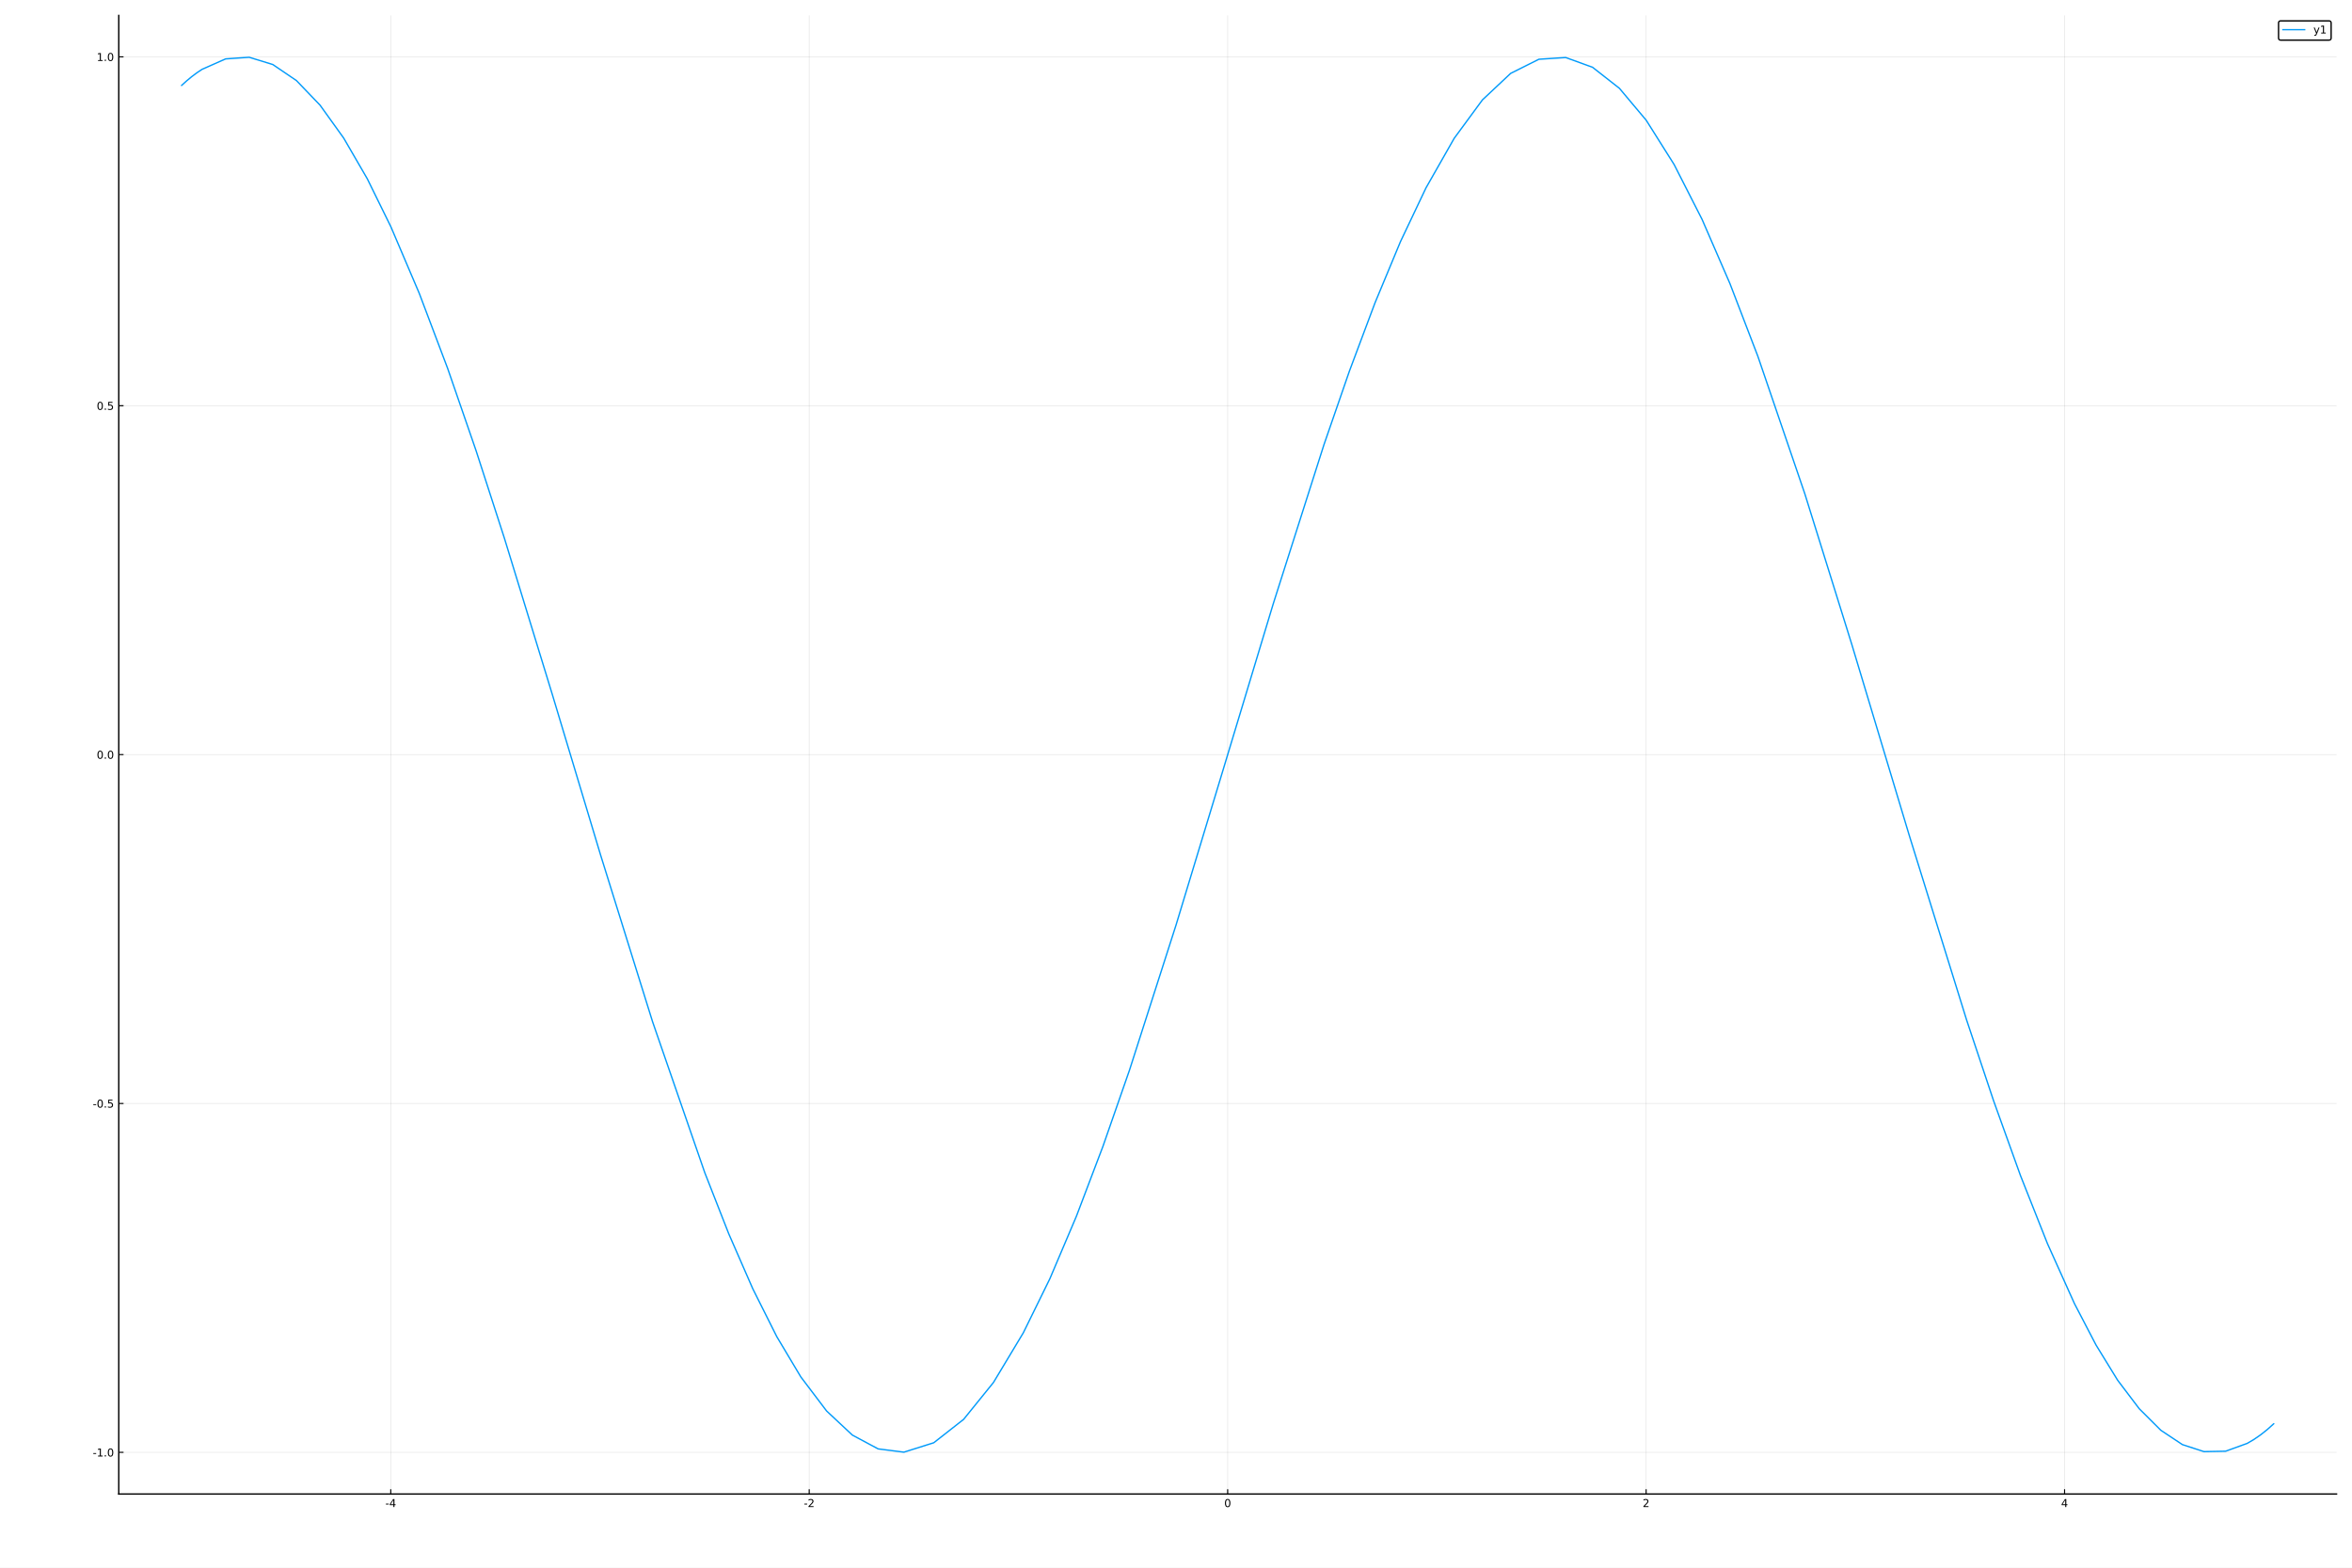
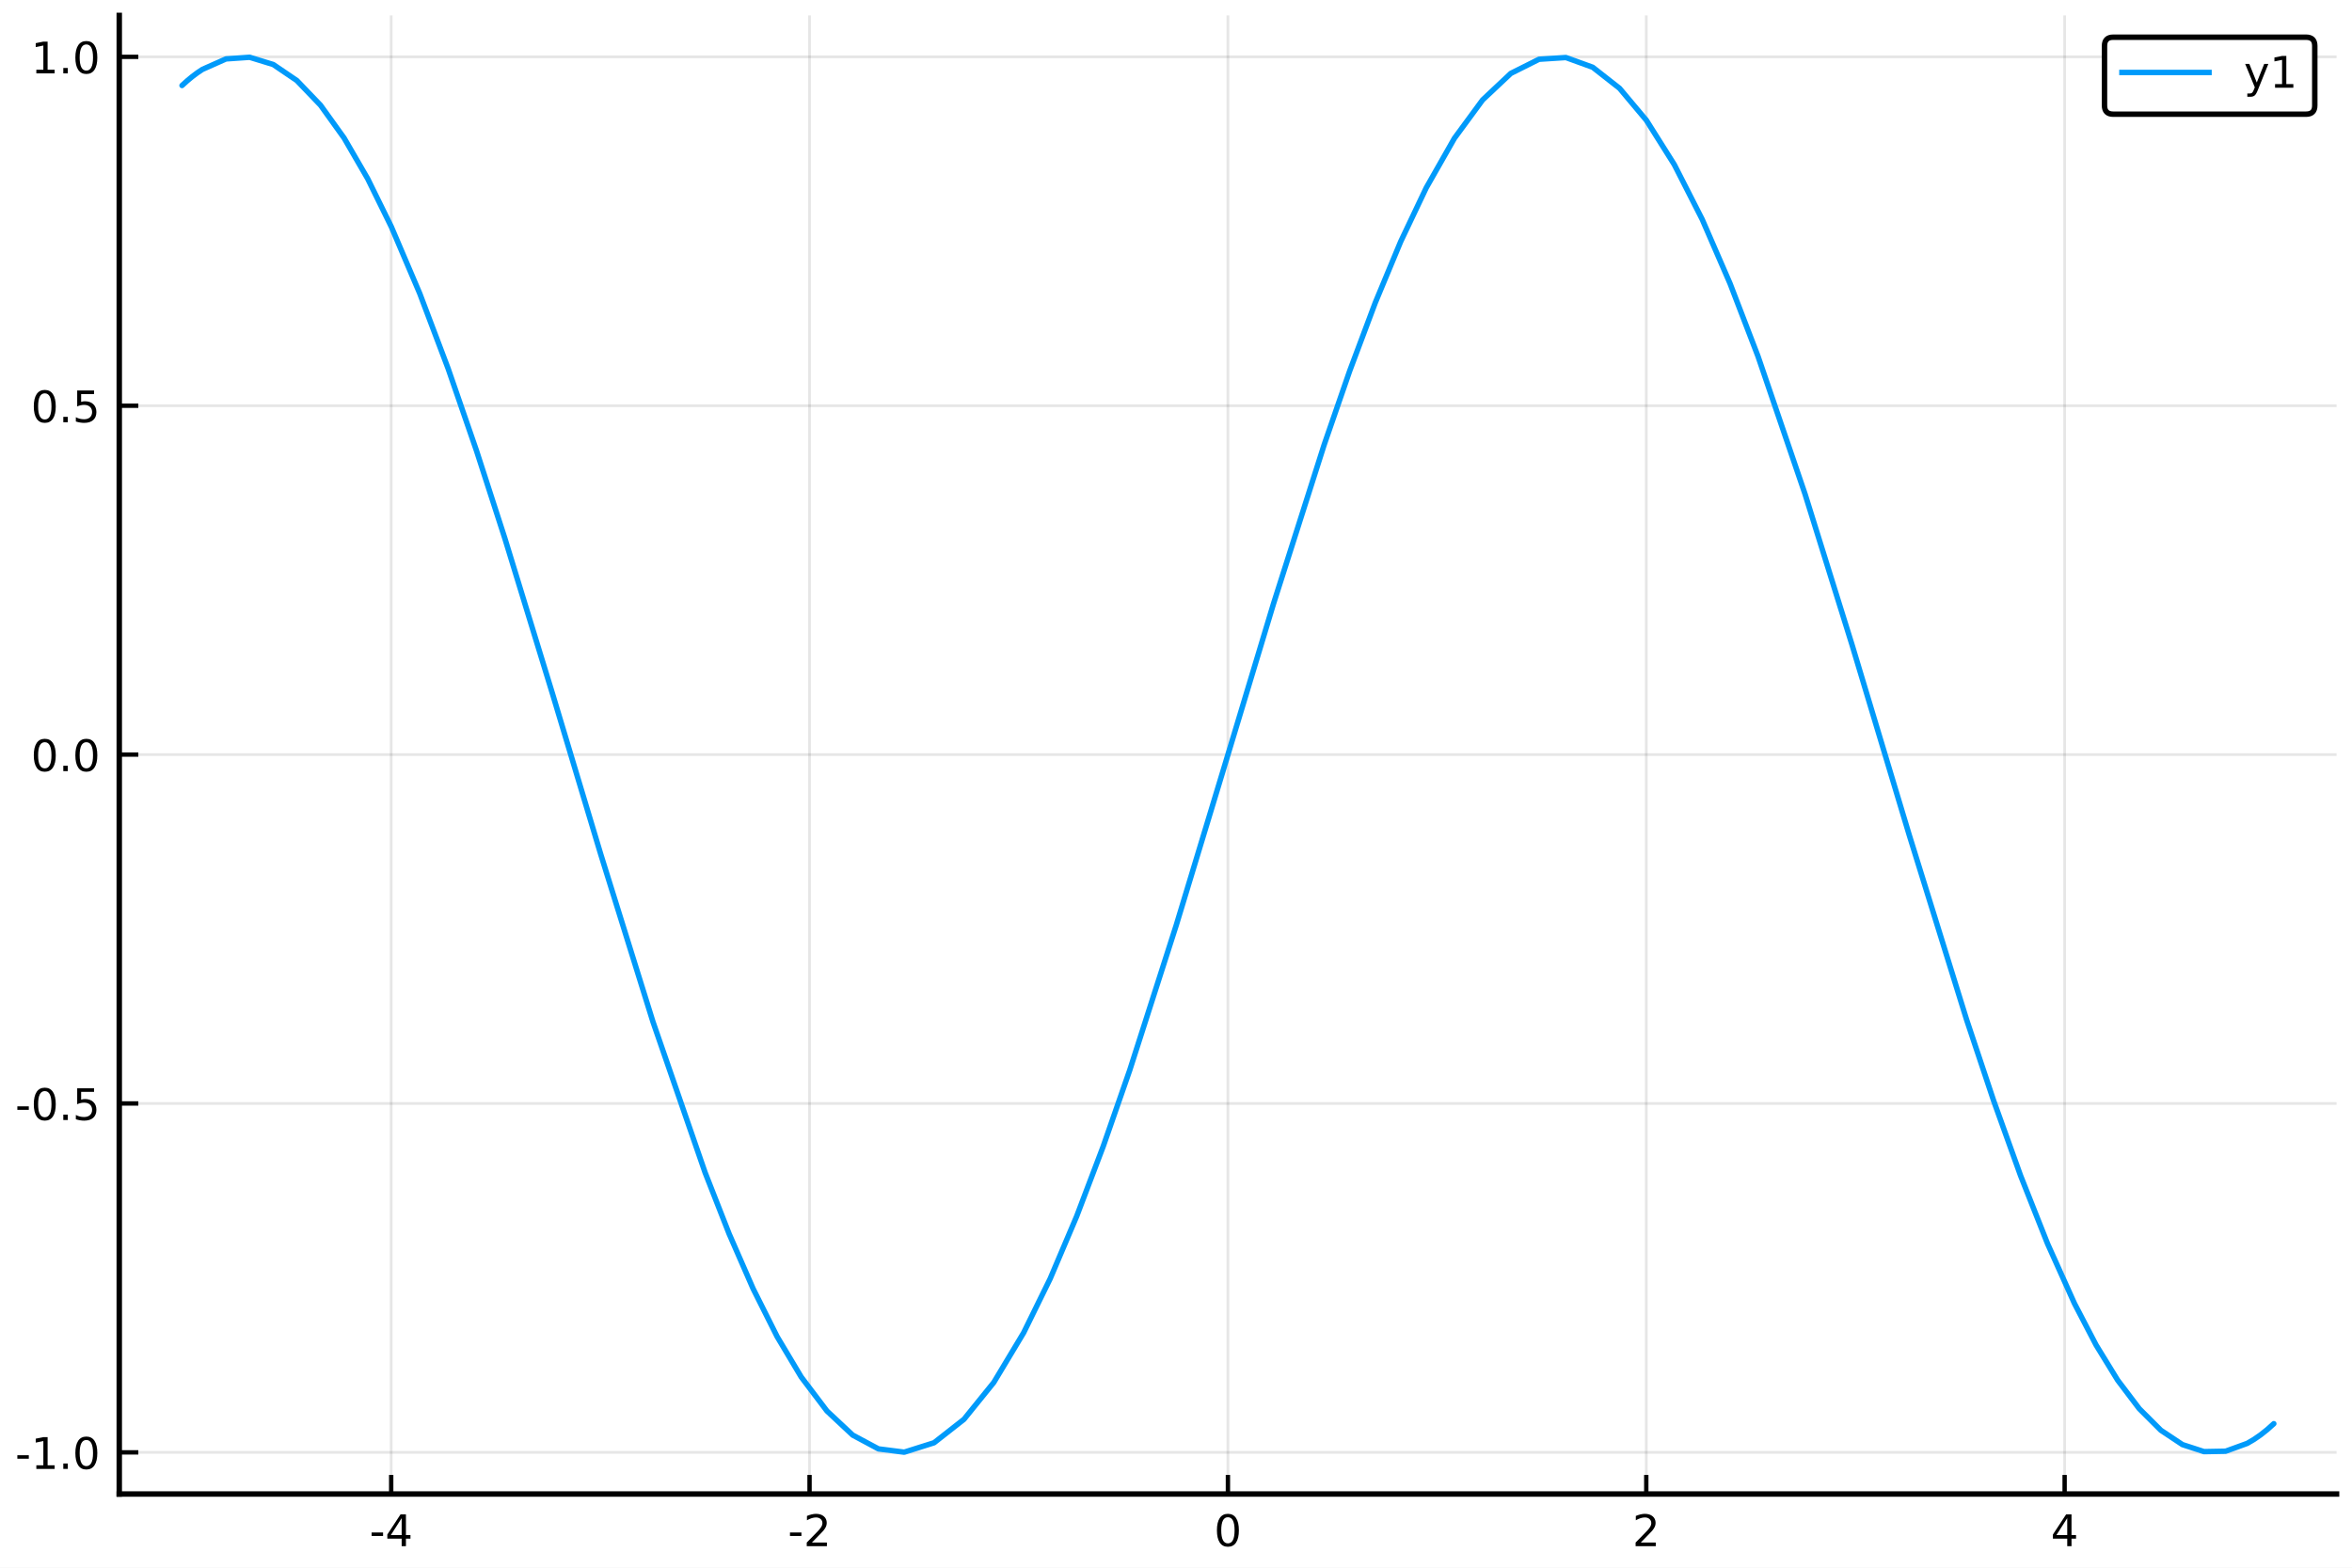
- <svg xmlns="http://www.w3.org/2000/svg" xmlns:xlink="http://www.w3.org/1999/xlink" height="1152pt" version="1.1" viewBox="0 0 1728 1152" width="1728pt">
+ <svg xmlns="http://www.w3.org/2000/svg" xmlns:xlink="http://www.w3.org/1999/xlink" height="288pt" version="1.1" viewBox="0 0 432 288" width="432pt">
  <defs>
    <style type="text/css">
*{stroke-linecap:butt;stroke-linejoin:round;}
  </style>
  </defs>
  <g id="figure_1">
    <g id="patch_1">
-       <path d="M 0 1152  L 1728 1152  L 1728 0  L 0 0  z " style="fill:#ffffff;" />
+       <path d="M 0 288  L 432 288  L 432 0  L 0 0  z " style="fill:#ffffff;" />
    </g>
    <g id="axes_1">
      <g id="patch_2">
-         <path d="M 87.259 1097.861  L 1716.661 1097.861  L 1716.661 11.339  L 87.259 11.339  z " style="fill:#ffffff;" />
+         <path d="M 21.905 274.465  L 429.165 274.465  L 429.165 2.835  L 21.905 2.835  z " style="fill:#ffffff;" />
      </g>
      <g id="matplotlib.axis_1">
        <g id="xtick_1">
          <g id="line2d_1">
-             <path clip-path="url(#p2f511b50a1)" d="M 287.091 1097.861  L 287.091 11.339  " style="fill:none;stroke:#000000;stroke-linecap:square;stroke-opacity:0.1;stroke-width:0.5;" />
+             <path clip-path="url(#p8467851a7f)" d="M 71.852 274.465  L 71.852 2.835  " style="fill:none;stroke:#000000;stroke-linecap:square;stroke-opacity:0.1;stroke-width:0.5;" />
          </g>
          <g id="line2d_2">
            <defs>
-               <path d="M 0 0  L 0 -3.5  " id="m1e87ad55cd" style="stroke:#000000;stroke-width:0.8;" />
-             </defs>
-             <g>
-               <use style="stroke:#000000;stroke-width:0.8;" x="287.091" xlink:href="#m1e87ad55cd" y="1097.861" />
+               <path d="M 0 0  L 0 -3.5  " id="mb090a99532" style="stroke:#000000;stroke-width:0.8;" />
+             </defs>
+             <g>
+               <use style="stroke:#000000;stroke-width:0.8;" x="71.852" xlink:href="#mb090a99532" y="274.465" />
            </g>
          </g>
          <g id="text_1">
            <defs>
              <path d="M 4.891 31.391  L 31.203 31.391  L 31.203 23.391  L 4.891 23.391  z " id="DejaVuSans-45" />
              <path d="M 37.797 64.312  L 12.891 25.391  L 37.797 25.391  z M 35.203 72.906  L 47.609 72.906  L 47.609 25.391  L 58.016 25.391  L 58.016 17.188  L 47.609 17.188  L 47.609 0  L 37.797 0  L 37.797 17.188  L 4.891 17.188  L 4.891 26.703  z " id="DejaVuSans-52" />
            </defs>
-             <g transform="translate(283.1029 1107.44)scale(0.08 -0.08)">
+             <g transform="translate(67.86359 284.0441)scale(0.08 -0.08)">
              <use xlink:href="#DejaVuSans-45" />
              <use x="36.084" xlink:href="#DejaVuSans-52" />
            </g>
          </g>
        </g>
        <g id="xtick_2">
          <g id="line2d_3">
-             <path clip-path="url(#p2f511b50a1)" d="M 594.526 1097.861  L 594.526 11.339  " style="fill:none;stroke:#000000;stroke-linecap:square;stroke-opacity:0.1;stroke-width:0.5;" />
+             <path clip-path="url(#p8467851a7f)" d="M 148.693 274.465  L 148.693 2.835  " style="fill:none;stroke:#000000;stroke-linecap:square;stroke-opacity:0.1;stroke-width:0.5;" />
          </g>
          <g id="line2d_4">
            <g>
-               <use style="stroke:#000000;stroke-width:0.8;" x="594.526" xlink:href="#m1e87ad55cd" y="1097.861" />
+               <use style="stroke:#000000;stroke-width:0.8;" x="148.693" xlink:href="#mb090a99532" y="274.465" />
            </g>
          </g>
          <g id="text_2">
            <defs>
              <path d="M 19.188 8.297  L 53.609 8.297  L 53.609 0  L 7.328 0  L 7.328 8.297  Q 12.938 14.109 22.625 23.891  Q 32.328 33.688 34.812 36.531  Q 39.547 41.844 41.422 45.531  Q 43.312 49.219 43.312 52.781  Q 43.312 58.594 39.234 62.25  Q 35.156 65.922 28.609 65.922  Q 23.969 65.922 18.812 64.312  Q 13.672 62.703 7.812 59.422  L 7.812 69.391  Q 13.766 71.781 18.938 73  Q 24.125 74.219 28.422 74.219  Q 39.75 74.219 46.484 68.547  Q 53.219 62.891 53.219 53.422  Q 53.219 48.922 51.531 44.891  Q 49.859 40.875 45.406 35.406  Q 44.188 33.984 37.641 27.219  Q 31.109 20.453 19.188 8.297  z " id="DejaVuSans-50" />
            </defs>
-             <g transform="translate(590.5374 1107.44)scale(0.08 -0.08)">
+             <g transform="translate(144.7052 284.0441)scale(0.08 -0.08)">
              <use xlink:href="#DejaVuSans-45" />
              <use x="36.084" xlink:href="#DejaVuSans-50" />
            </g>
          </g>
        </g>
        <g id="xtick_3">
          <g id="line2d_5">
-             <path clip-path="url(#p2f511b50a1)" d="M 901.96 1097.861  L 901.96 11.339  " style="fill:none;stroke:#000000;stroke-linecap:square;stroke-opacity:0.1;stroke-width:0.5;" />
+             <path clip-path="url(#p8467851a7f)" d="M 225.535 274.465  L 225.535 2.835  " style="fill:none;stroke:#000000;stroke-linecap:square;stroke-opacity:0.1;stroke-width:0.5;" />
          </g>
          <g id="line2d_6">
            <g>
-               <use style="stroke:#000000;stroke-width:0.8;" x="901.96" xlink:href="#m1e87ad55cd" y="1097.861" />
+               <use style="stroke:#000000;stroke-width:0.8;" x="225.535" xlink:href="#mb090a99532" y="274.465" />
            </g>
          </g>
          <g id="text_3">
            <defs>
              <path d="M 31.781 66.406  Q 24.172 66.406 20.328 58.906  Q 16.5 51.422 16.5 36.375  Q 16.5 21.391 20.328 13.891  Q 24.172 6.391 31.781 6.391  Q 39.453 6.391 43.281 13.891  Q 47.125 21.391 47.125 36.375  Q 47.125 51.422 43.281 58.906  Q 39.453 66.406 31.781 66.406  z M 31.781 74.219  Q 44.047 74.219 50.516 64.516  Q 56.984 54.828 56.984 36.375  Q 56.984 17.969 50.516 8.266  Q 44.047 -1.422 31.781 -1.422  Q 19.531 -1.422 13.062 8.266  Q 6.594 17.969 6.594 36.375  Q 6.594 54.828 13.062 64.516  Q 19.531 74.219 31.781 74.219  z " id="DejaVuSans-48" />
            </defs>
-             <g transform="translate(899.415 1107.44)scale(0.08 -0.08)">
+             <g transform="translate(222.99 284.0441)scale(0.08 -0.08)">
              <use xlink:href="#DejaVuSans-48" />
            </g>
          </g>
        </g>
        <g id="xtick_4">
          <g id="line2d_7">
-             <path clip-path="url(#p2f511b50a1)" d="M 1209.394 1097.861  L 1209.394 11.339  " style="fill:none;stroke:#000000;stroke-linecap:square;stroke-opacity:0.1;stroke-width:0.5;" />
+             <path clip-path="url(#p8467851a7f)" d="M 302.377 274.465  L 302.377 2.835  " style="fill:none;stroke:#000000;stroke-linecap:square;stroke-opacity:0.1;stroke-width:0.5;" />
          </g>
          <g id="line2d_8">
            <g>
-               <use style="stroke:#000000;stroke-width:0.8;" x="1209.394" xlink:href="#m1e87ad55cd" y="1097.861" />
+               <use style="stroke:#000000;stroke-width:0.8;" x="302.377" xlink:href="#mb090a99532" y="274.465" />
            </g>
          </g>
          <g id="text_4">
-             <g transform="translate(1206.849 1107.44)scale(0.08 -0.08)">
+             <g transform="translate(299.8316 284.0441)scale(0.08 -0.08)">
              <use xlink:href="#DejaVuSans-50" />
            </g>
          </g>
        </g>
        <g id="xtick_5">
          <g id="line2d_9">
-             <path clip-path="url(#p2f511b50a1)" d="M 1516.829 1097.861  L 1516.829 11.339  " style="fill:none;stroke:#000000;stroke-linecap:square;stroke-opacity:0.1;stroke-width:0.5;" />
+             <path clip-path="url(#p8467851a7f)" d="M 379.218 274.465  L 379.218 2.835  " style="fill:none;stroke:#000000;stroke-linecap:square;stroke-opacity:0.1;stroke-width:0.5;" />
          </g>
          <g id="line2d_10">
            <g>
-               <use style="stroke:#000000;stroke-width:0.8;" x="1516.829" xlink:href="#m1e87ad55cd" y="1097.861" />
+               <use style="stroke:#000000;stroke-width:0.8;" x="379.218" xlink:href="#mb090a99532" y="274.465" />
            </g>
          </g>
          <g id="text_5">
-             <g transform="translate(1514.284 1107.44)scale(0.08 -0.08)">
+             <g transform="translate(376.6733 284.0441)scale(0.08 -0.08)">
              <use xlink:href="#DejaVuSans-52" />
            </g>
          </g>
        </g>
      </g>
      <g id="matplotlib.axis_2">
        <g id="ytick_1">
          <g id="line2d_11">
-             <path clip-path="url(#p2f511b50a1)" d="M 87.259 1067.251  L 1716.661 1067.251  " style="fill:none;stroke:#000000;stroke-linecap:square;stroke-opacity:0.1;stroke-width:0.5;" />
+             <path clip-path="url(#p8467851a7f)" d="M 21.905 266.813  L 429.165 266.813  " style="fill:none;stroke:#000000;stroke-linecap:square;stroke-opacity:0.1;stroke-width:0.5;" />
          </g>
          <g id="line2d_12">
            <defs>
-               <path d="M 0 0  L 3.5 0  " id="m7e0f8349ca" style="stroke:#000000;stroke-width:0.8;" />
-             </defs>
-             <g>
-               <use style="stroke:#000000;stroke-width:0.8;" x="87.259" xlink:href="#m7e0f8349ca" y="1067.251" />
+               <path d="M 0 0  L 3.5 0  " id="mcdcdd6dda5" style="stroke:#000000;stroke-width:0.8;" />
+             </defs>
+             <g>
+               <use style="stroke:#000000;stroke-width:0.8;" x="21.905" xlink:href="#mcdcdd6dda5" y="266.813" />
            </g>
          </g>
          <g id="text_6">
            <defs>
              <path d="M 12.406 8.297  L 28.516 8.297  L 28.516 63.922  L 10.984 60.406  L 10.984 69.391  L 28.422 72.906  L 38.281 72.906  L 38.281 8.297  L 54.391 8.297  L 54.391 0  L 12.406 0  z " id="DejaVuSans-49" />
              <path d="M 10.688 12.406  L 21 12.406  L 21 0  L 10.688 0  z " id="DejaVuSans-46" />
            </defs>
-             <g transform="translate(68.14983 1070.291)scale(0.08 -0.08)">
+             <g transform="translate(2.795896 269.8522)scale(0.08 -0.08)">
              <use xlink:href="#DejaVuSans-45" />
              <use x="36.084" xlink:href="#DejaVuSans-49" />
              <use x="99.707" xlink:href="#DejaVuSans-46" />
              <use x="131.494" xlink:href="#DejaVuSans-48" />
            </g>
          </g>
        </g>
        <g id="ytick_2">
          <g id="line2d_13">
-             <path clip-path="url(#p2f511b50a1)" d="M 87.259 810.879  L 1716.661 810.879  " style="fill:none;stroke:#000000;stroke-linecap:square;stroke-opacity:0.1;stroke-width:0.5;" />
+             <path clip-path="url(#p8467851a7f)" d="M 21.905 202.72  L 429.165 202.72  " style="fill:none;stroke:#000000;stroke-linecap:square;stroke-opacity:0.1;stroke-width:0.5;" />
          </g>
          <g id="line2d_14">
            <g>
-               <use style="stroke:#000000;stroke-width:0.8;" x="87.259" xlink:href="#m7e0f8349ca" y="810.879" />
+               <use style="stroke:#000000;stroke-width:0.8;" x="21.905" xlink:href="#mcdcdd6dda5" y="202.72" />
            </g>
          </g>
          <g id="text_7">
            <defs>
              <path d="M 10.797 72.906  L 49.516 72.906  L 49.516 64.594  L 19.828 64.594  L 19.828 46.734  Q 21.969 47.469 24.109 47.828  Q 26.266 48.188 28.422 48.188  Q 40.625 48.188 47.75 41.5  Q 54.891 34.812 54.891 23.391  Q 54.891 11.625 47.562 5.094  Q 40.234 -1.422 26.906 -1.422  Q 22.312 -1.422 17.547 -0.641  Q 12.797 0.141 7.719 1.703  L 7.719 11.625  Q 12.109 9.234 16.797 8.062  Q 21.484 6.891 26.703 6.891  Q 35.156 6.891 40.078 11.328  Q 45.016 15.766 45.016 23.391  Q 45.016 31 40.078 35.438  Q 35.156 39.891 26.703 39.891  Q 22.75 39.891 18.812 39.016  Q 14.891 38.141 10.797 36.281  z " id="DejaVuSans-53" />
            </defs>
-             <g transform="translate(68.14983 813.918)scale(0.08 -0.08)">
+             <g transform="translate(2.795896 205.759)scale(0.08 -0.08)">
              <use xlink:href="#DejaVuSans-45" />
              <use x="36.084" xlink:href="#DejaVuSans-48" />
              <use x="99.707" xlink:href="#DejaVuSans-46" />
              <use x="131.494" xlink:href="#DejaVuSans-53" />
            </g>
          </g>
        </g>
        <g id="ytick_3">
          <g id="line2d_15">
-             <path clip-path="url(#p2f511b50a1)" d="M 87.259 554.506  L 1716.661 554.506  " style="fill:none;stroke:#000000;stroke-linecap:square;stroke-opacity:0.1;stroke-width:0.5;" />
+             <path clip-path="url(#p8467851a7f)" d="M 21.905 138.626  L 429.165 138.626  " style="fill:none;stroke:#000000;stroke-linecap:square;stroke-opacity:0.1;stroke-width:0.5;" />
          </g>
          <g id="line2d_16">
            <g>
-               <use style="stroke:#000000;stroke-width:0.8;" x="87.259" xlink:href="#m7e0f8349ca" y="554.506" />
+               <use style="stroke:#000000;stroke-width:0.8;" x="21.905" xlink:href="#mcdcdd6dda5" y="138.626" />
            </g>
          </g>
          <g id="text_8">
-             <g transform="translate(71.03608 557.5454)scale(0.08 -0.08)">
+             <g transform="translate(5.682146 141.6659)scale(0.08 -0.08)">
              <use xlink:href="#DejaVuSans-48" />
              <use x="63.623" xlink:href="#DejaVuSans-46" />
              <use x="95.41" xlink:href="#DejaVuSans-48" />
            </g>
          </g>
        </g>
        <g id="ytick_4">
          <g id="line2d_17">
-             <path clip-path="url(#p2f511b50a1)" d="M 87.259 298.133  L 1716.661 298.133  " style="fill:none;stroke:#000000;stroke-linecap:square;stroke-opacity:0.1;stroke-width:0.5;" />
+             <path clip-path="url(#p8467851a7f)" d="M 21.905 74.533  L 429.165 74.533  " style="fill:none;stroke:#000000;stroke-linecap:square;stroke-opacity:0.1;stroke-width:0.5;" />
          </g>
          <g id="line2d_18">
            <g>
-               <use style="stroke:#000000;stroke-width:0.8;" x="87.259" xlink:href="#m7e0f8349ca" y="298.133" />
+               <use style="stroke:#000000;stroke-width:0.8;" x="21.905" xlink:href="#mcdcdd6dda5" y="74.533" />
            </g>
          </g>
          <g id="text_9">
-             <g transform="translate(71.03608 301.1728)scale(0.08 -0.08)">
+             <g transform="translate(5.682146 77.57272)scale(0.08 -0.08)">
              <use xlink:href="#DejaVuSans-48" />
              <use x="63.623" xlink:href="#DejaVuSans-46" />
              <use x="95.41" xlink:href="#DejaVuSans-53" />
            </g>
          </g>
        </g>
        <g id="ytick_5">
          <g id="line2d_19">
-             <path clip-path="url(#p2f511b50a1)" d="M 87.259 41.761  L 1716.661 41.761  " style="fill:none;stroke:#000000;stroke-linecap:square;stroke-opacity:0.1;stroke-width:0.5;" />
+             <path clip-path="url(#p8467851a7f)" d="M 21.905 10.44  L 429.165 10.44  " style="fill:none;stroke:#000000;stroke-linecap:square;stroke-opacity:0.1;stroke-width:0.5;" />
          </g>
          <g id="line2d_20">
            <g>
-               <use style="stroke:#000000;stroke-width:0.8;" x="87.259" xlink:href="#m7e0f8349ca" y="41.761" />
+               <use style="stroke:#000000;stroke-width:0.8;" x="21.905" xlink:href="#mcdcdd6dda5" y="10.44" />
            </g>
          </g>
          <g id="text_10">
-             <g transform="translate(71.03608 44.80015)scale(0.08 -0.08)">
+             <g transform="translate(5.682146 13.47957)scale(0.08 -0.08)">
              <use xlink:href="#DejaVuSans-49" />
              <use x="63.623" xlink:href="#DejaVuSans-46" />
              <use x="95.41" xlink:href="#DejaVuSans-48" />
            </g>
          </g>
        </g>
      </g>
      <g id="line2d_21">
-         <path clip-path="url(#p2f511b50a1)" d="M 133.374 62.822  L 137.127 59.418  L 140.88 56.309  L 144.633 53.497  L 148.386 50.983  L 165.736 43.283  L 183.087 42.089  L 200.437 47.417  L 217.788 59.198  L 235.139 77.283  L 252.489 101.442  L 269.84 131.367  L 287.191 166.677  L 308.045 215.604  L 328.899 270.758  L 349.753 331.127  L 370.607 395.601  L 405.871 510.621  L 441.134 627.941  L 479.441 750.826  L 517.747 861.583  L 535.404 906.624  L 553.062 947.024  L 570.719 982.25  L 588.377 1011.838  L 607.307 1036.855  L 626.238 1054.566  L 645.169 1064.703  L 664.099 1067.111  L 686.032 1060.195  L 707.965 1043.002  L 729.899 1015.88  L 751.832 979.381  L 771.323 939.671  L 790.815 893.777  L 810.306 842.435  L 829.798 786.469  L 863.982 679.901  L 898.167 567.158  L 935.437 443.719  L 972.708 326.761  L 991.453 272.568  L 1010.199 222.563  L 1028.945 177.489  L 1047.691 138.014  L 1068.417 101.592  L 1089.143 73.392  L 1109.869 53.924  L 1130.595 43.544  L 1150.316 42.277  L 1170.036 49.429  L 1189.756 64.882  L 1209.477 88.382  L 1229.981 120.934  L 1250.486 161.19  L 1270.99 208.433  L 1291.495 261.825  L 1326.016 362.929  L 1360.537 473.654  L 1402.683 613.767  L 1444.829 749.452  L 1464.638 808.781  L 1484.447 863.893  L 1504.257 913.875  L 1524.066 957.896  L 1539.934 988.364  L 1555.802 1014.214  L 1571.67 1035.169  L 1587.538 1051.006  L 1603.406 1061.557  L 1619.274 1066.71  L 1635.142 1066.41  L 1651.01 1060.66  L 1655.894 1057.801  L 1660.778 1054.434  L 1665.662 1050.562  L 1670.546 1046.19  " style="fill:none;stroke:#009afa;stroke-linecap:round;" />
+         <path clip-path="url(#p8467851a7f)" d="M 33.431 15.706  L 34.369 14.855  L 35.307 14.077  L 36.245 13.374  L 37.183 12.746  L 41.52 10.821  L 45.856 10.522  L 50.193 11.854  L 54.53 14.8  L 58.867 19.321  L 63.203 25.36  L 67.54 32.842  L 71.877 41.669  L 77.089 53.901  L 82.301 67.69  L 87.514 82.782  L 92.726 98.9  L 101.54 127.655  L 110.354 156.985  L 119.928 187.707  L 129.503 215.396  L 133.916 226.656  L 138.33 236.756  L 142.743 245.562  L 147.156 252.959  L 151.888 259.214  L 156.62 263.642  L 161.351 266.176  L 166.083 266.778  L 171.565 265.049  L 177.047 260.75  L 182.529 253.97  L 188.011 244.845  L 192.883 234.918  L 197.755 223.444  L 202.627 210.609  L 207.498 196.617  L 216.043 169.975  L 224.587 141.789  L 233.902 110.93  L 243.218 81.69  L 247.903 68.142  L 252.589 55.641  L 257.274 44.372  L 261.96 34.504  L 267.14 25.398  L 272.321 18.348  L 277.501 13.481  L 282.681 10.886  L 287.61 10.569  L 292.539 12.357  L 297.468 16.22  L 302.397 22.096  L 307.522 30.234  L 312.647 40.297  L 317.772 52.108  L 322.897 65.456  L 331.526 90.732  L 340.154 118.414  L 350.688 153.442  L 361.222 187.363  L 366.173 202.195  L 371.125 215.973  L 376.076 228.469  L 381.027 239.474  L 384.993 247.091  L 388.959 253.553  L 392.926 258.792  L 396.892 262.752  L 400.858 265.389  L 404.824 266.678  L 408.79 266.602  L 412.756 265.165  L 413.977 264.45  L 415.198 263.608  L 416.418 262.641  L 417.639 261.547  " style="fill:none;stroke:#009afa;stroke-linecap:round;" />
      </g>
      <g id="patch_3">
-         <path d="M 87.259 1097.861  L 87.259 11.339  " style="fill:none;stroke:#000000;stroke-linecap:square;stroke-linejoin:miter;" />
+         <path d="M 21.905 274.465  L 21.905 2.835  " style="fill:none;stroke:#000000;stroke-linecap:square;stroke-linejoin:miter;" />
      </g>
      <g id="patch_4">
-         <path d="M 87.259 1097.861  L 1716.661 1097.861  " style="fill:none;stroke:#000000;stroke-linecap:square;stroke-linejoin:miter;" />
+         <path d="M 21.905 274.465  L 429.165 274.465  " style="fill:none;stroke:#000000;stroke-linecap:square;stroke-linejoin:miter;" />
      </g>
      <g id="legend_1">
        <g id="patch_5">
-           <path d="M 1675.636 29.481  L 1711.061 29.481  Q 1712.661 29.481 1712.661 27.881  L 1712.661 16.939  Q 1712.661 15.339 1711.061 15.339  L 1675.636 15.339  Q 1674.036 15.339 1674.036 16.939  L 1674.036 27.881  Q 1674.036 29.481 1675.636 29.481  z " style="fill:#ffffff;stroke:#000000;stroke-linejoin:miter;" />
+           <path d="M 388.14 20.977  L 423.565 20.977  Q 425.165 20.977 425.165 19.377  L 425.165 8.435  Q 425.165 6.835 423.565 6.835  L 388.14 6.835  Q 386.54 6.835 386.54 8.435  L 386.54 19.377  Q 386.54 20.977 388.14 20.977  z " style="fill:#ffffff;stroke:#000000;stroke-linejoin:miter;" />
        </g>
        <g id="line2d_22">
-           <path d="M 1677.236 21.817  L 1693.236 21.817  " style="fill:none;stroke:#009afa;stroke-linecap:square;" />
+           <path d="M 389.74 13.313  L 405.74 13.313  " style="fill:none;stroke:#009afa;stroke-linecap:square;" />
        </g>
        <g id="line2d_23" />
        <g id="text_11">
          <defs>
            <path d="M 32.172 -5.078  Q 28.375 -14.844 24.75 -17.812  Q 21.141 -20.797 15.094 -20.797  L 7.906 -20.797  L 7.906 -13.281  L 13.188 -13.281  Q 16.891 -13.281 18.938 -11.516  Q 21 -9.766 23.484 -3.219  L 25.094 0.875  L 2.984 54.688  L 12.5 54.688  L 29.594 11.922  L 46.688 54.688  L 56.203 54.688  z " id="DejaVuSans-121" />
          </defs>
-           <g transform="translate(1699.636 24.61733)scale(0.08 -0.08)">
+           <g transform="translate(412.1404 16.1134)scale(0.08 -0.08)">
            <use xlink:href="#DejaVuSans-121" />
            <use x="59.18" xlink:href="#DejaVuSans-49" />
          </g>
        </g>
      </g>
    </g>
  </g>
  <defs>
-     <clipPath id="p2f511b50a1">
-       <rect height="1086.523" width="1629.403" x="87.259" y="11.339" />
+     <clipPath id="p8467851a7f">
+       <rect height="271.631" width="407.261" x="21.905" y="2.835" />
    </clipPath>
  </defs>
</svg>
